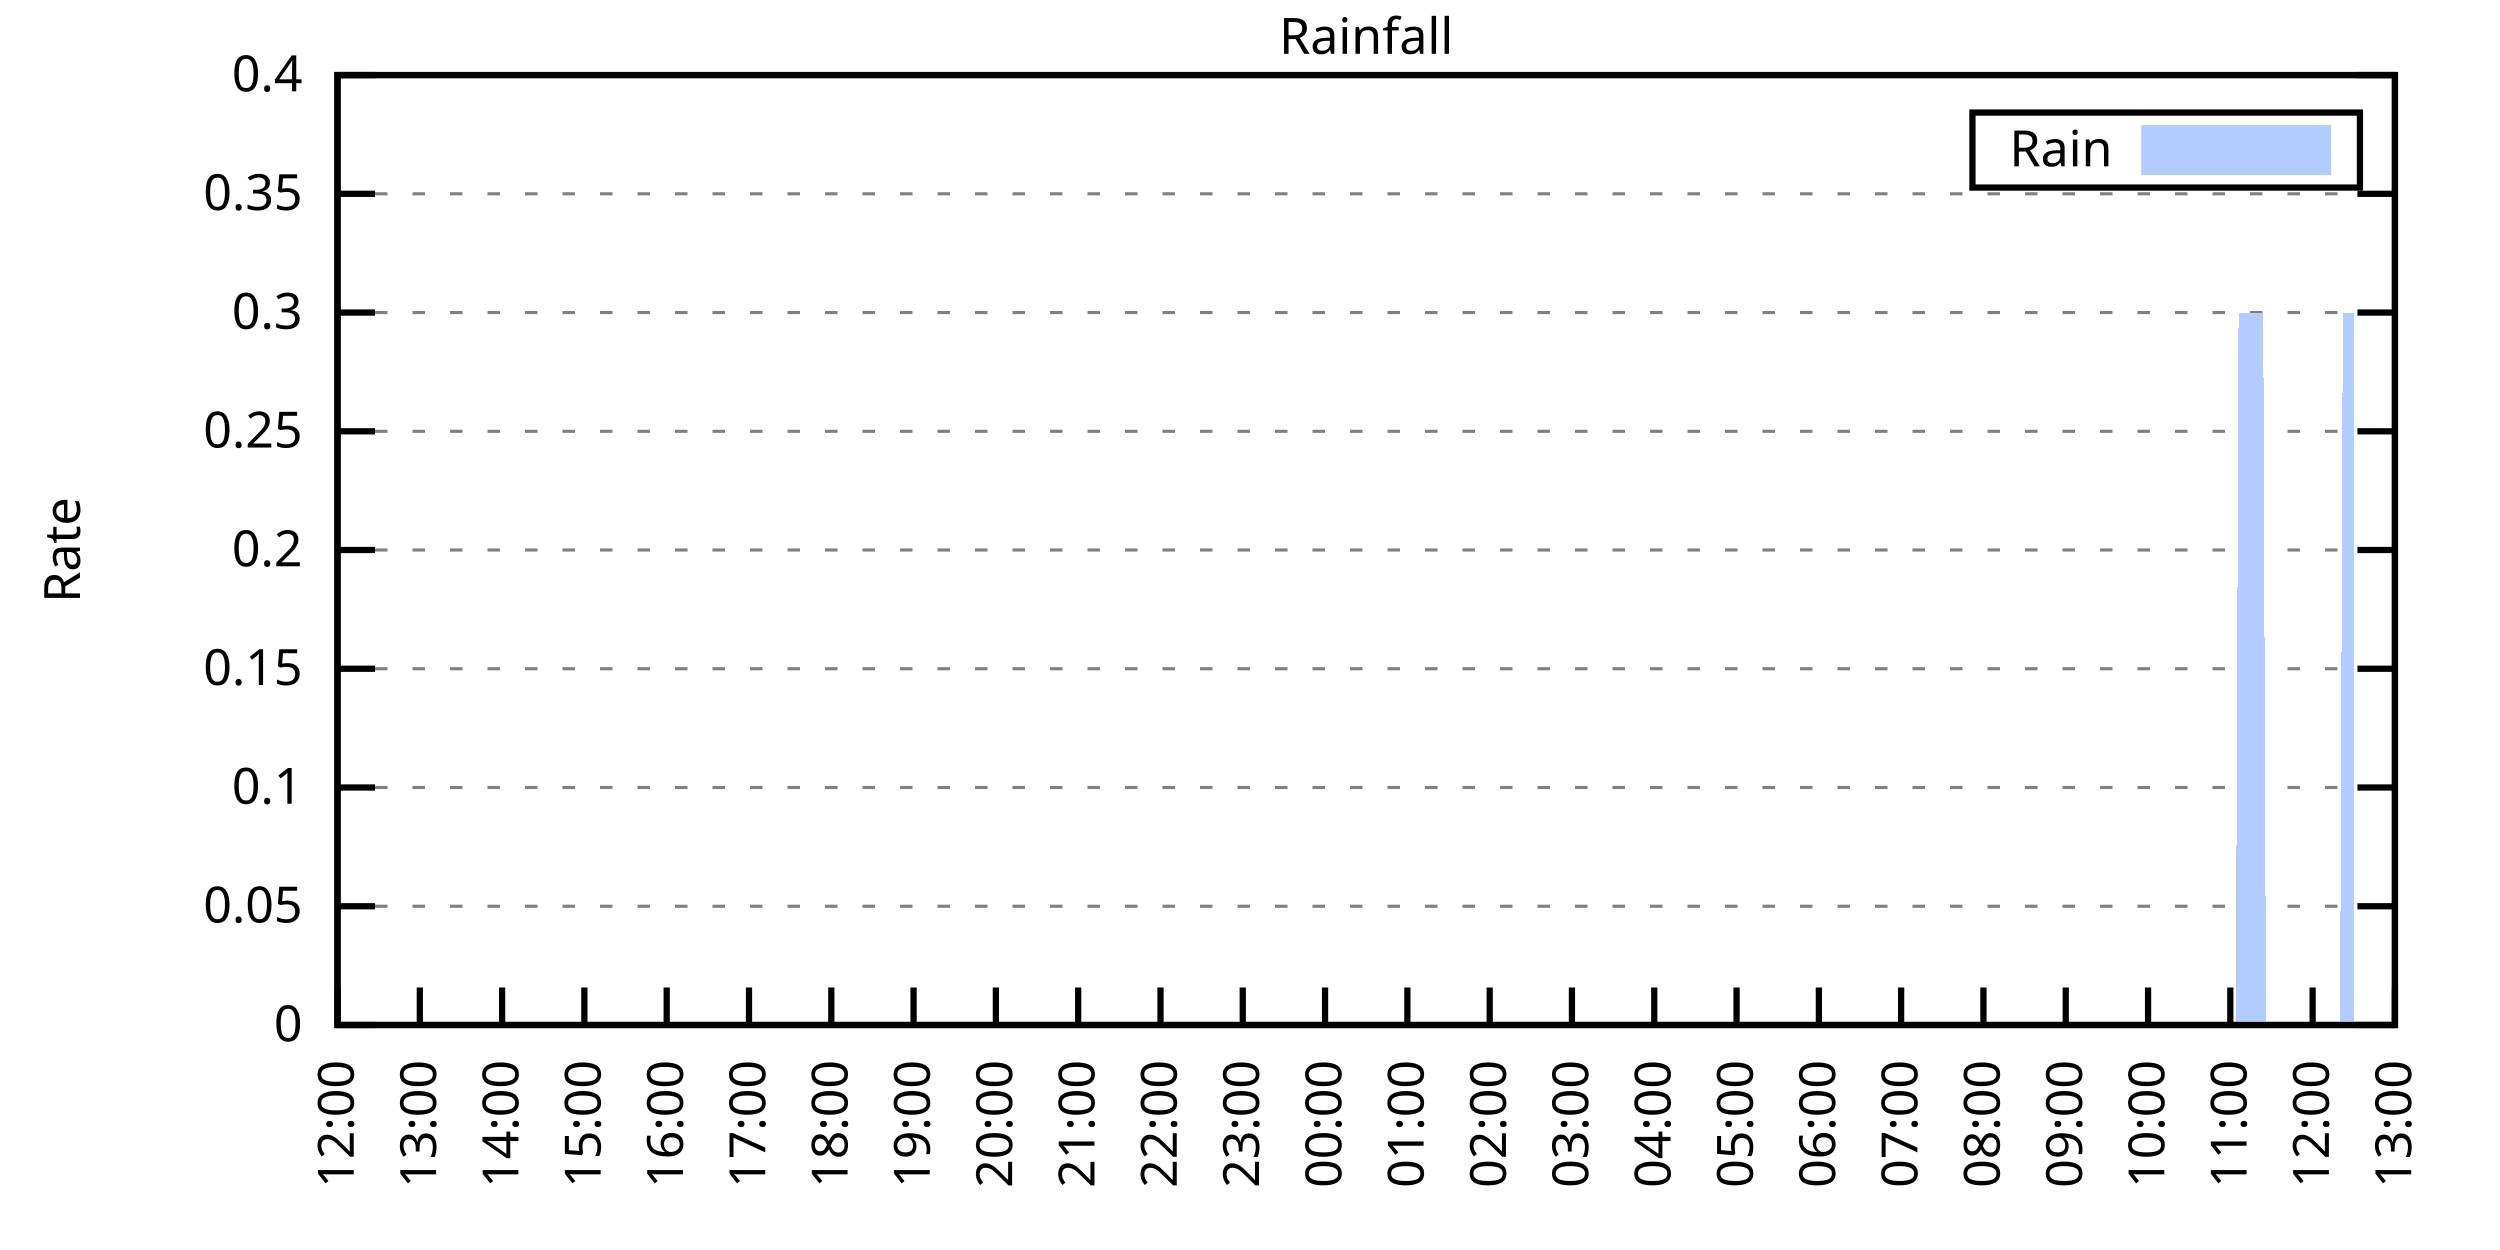
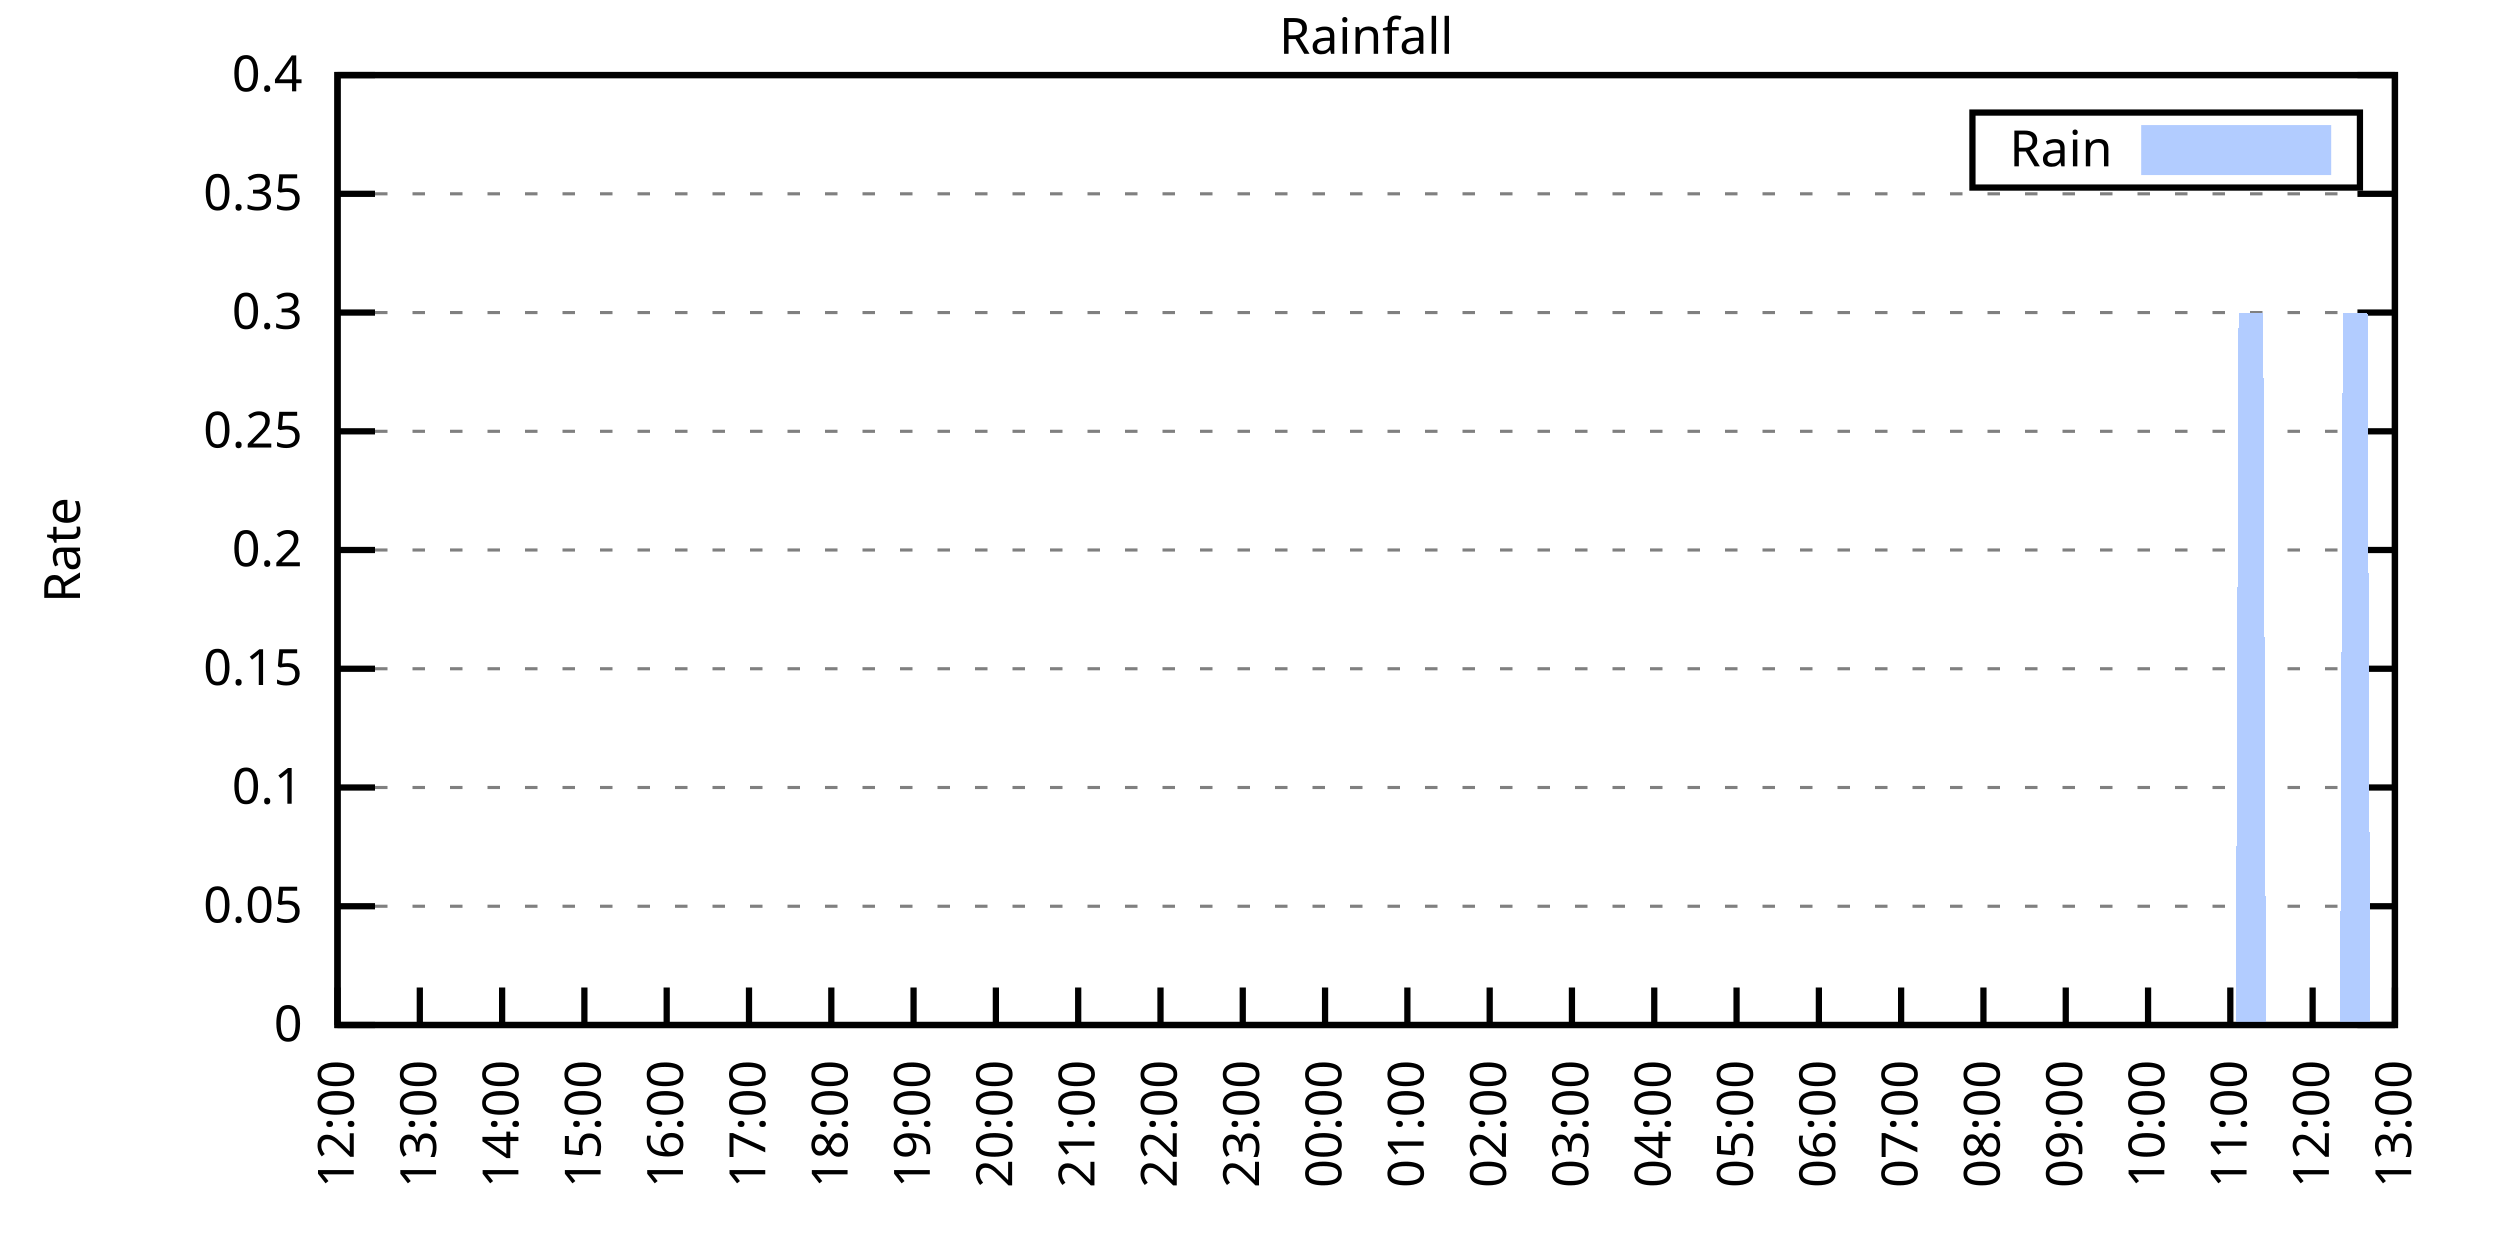
<svg xmlns="http://www.w3.org/2000/svg" xmlns:xlink="http://www.w3.org/1999/xlink" width="400" height="200" viewBox="0 0 400 200">
  <g id="gnuplot_canvas">
    <rect x="0" y="0" width="400" height="200" fill="none" />
    <defs>
      <circle id="gpDot" r="0.5" stroke-width="0.5" stroke="currentColor" />
      <path id="gpPt0" stroke-width="0.333" stroke="currentColor" d="M-1,0 h2 M0,-1 v2" />
      <path id="gpPt1" stroke-width="0.333" stroke="currentColor" d="M-1,-1 L1,1 M1,-1 L-1,1" />
      <path id="gpPt2" stroke-width="0.333" stroke="currentColor" d="M-1,0 L1,0 M0,-1 L0,1 M-1,-1 L1,1 M-1,1 L1,-1" />
      <rect id="gpPt3" stroke-width="0.333" stroke="currentColor" x="-1" y="-1" width="2" height="2" />
      <rect id="gpPt4" stroke-width="0.333" stroke="currentColor" fill="currentColor" x="-1" y="-1" width="2" height="2" />
      <circle id="gpPt5" stroke-width="0.333" stroke="currentColor" cx="0" cy="0" r="1" />
      <use xlink:href="#gpPt5" id="gpPt6" fill="currentColor" stroke="none" />
      <path id="gpPt7" stroke-width="0.333" stroke="currentColor" d="M0,-1.33 L-1.33,0.67 L1.33,0.67 z" />
      <use xlink:href="#gpPt7" id="gpPt8" fill="currentColor" stroke="none" />
      <use xlink:href="#gpPt7" id="gpPt9" stroke="currentColor" transform="rotate(180)" />
      <use xlink:href="#gpPt9" id="gpPt10" fill="currentColor" stroke="none" />
      <use xlink:href="#gpPt3" id="gpPt11" stroke="currentColor" transform="rotate(45)" />
      <use xlink:href="#gpPt11" id="gpPt12" fill="currentColor" stroke="none" />
      <path id="gpPt13" stroke-width="0.333" stroke="currentColor" d="M0,1.330 L1.265,0.411 L0.782,-1.067 L-0.782,-1.076 L-1.265,0.411 z" />
      <use xlink:href="#gpPt13" id="gpPt14" fill="currentColor" stroke="none" />
      <filter id="textbox" filterUnits="objectBoundingBox" x="0" y="0" height="1" width="1">
        <feFlood flood-color="white" flood-opacity="1" result="bgnd" />
        <feComposite in="SourceGraphic" in2="bgnd" operator="atop" />
      </filter>
      <filter id="greybox" filterUnits="objectBoundingBox" x="0" y="0" height="1" width="1">
        <feFlood flood-color="lightgrey" flood-opacity="1" result="grey" />
        <feComposite in="SourceGraphic" in2="grey" operator="atop" />
      </filter>
    </defs>
    <g fill="none" color="white" stroke="currentColor" stroke-width="1.00" stroke-linecap="butt" stroke-linejoin="miter">
</g>
    <g fill="none" color="black" stroke="currentColor" stroke-width="1.00" stroke-linecap="butt" stroke-linejoin="miter">
      <g stroke="none" shape-rendering="crispEdges">
        <polygon fill="rgb(255, 255, 255)" points="54.00,164.00 383.18,164.00 383.18,12.02 54.00,12.02 " />
      </g>
    </g>
    <g fill="none" color="black" stroke="currentColor" stroke-width="1.00" stroke-linecap="butt" stroke-linejoin="miter">
</g>
    <g fill="none" color="black" stroke="black" stroke-width="0.50" stroke-linecap="butt" stroke-linejoin="miter">
</g>
    <g fill="none" color="gray" stroke="currentColor" stroke-width="0.50" stroke-linecap="butt" stroke-linejoin="miter">
      <path stroke="gray" stroke-dasharray="2,4" class="gridline" d="M54.00,164.00 L383.19,164.00  " />
    </g>
    <g fill="none" color="gray" stroke="gray" stroke-width="1.00" stroke-linecap="butt" stroke-linejoin="miter">
</g>
    <g fill="none" color="black" stroke="currentColor" stroke-width="1.00" stroke-linecap="butt" stroke-linejoin="miter">
      <path stroke="black" d="M54.00,164.00 L60.00,164.00 M383.19,164.00 L377.19,164.00  " />
      <g transform="translate(48.40,166.60)" stroke="none" fill="black" font-family="Sans" font-size="8.00" text-anchor="end">
        <text>
          <tspan font-family="Sans"> 0</tspan>
        </text>
      </g>
    </g>
    <g fill="none" color="black" stroke="currentColor" stroke-width="1.00" stroke-linecap="butt" stroke-linejoin="miter">
</g>
    <g fill="none" color="black" stroke="black" stroke-width="0.50" stroke-linecap="butt" stroke-linejoin="miter">
</g>
    <g fill="none" color="gray" stroke="currentColor" stroke-width="0.50" stroke-linecap="butt" stroke-linejoin="miter">
      <path stroke="gray" stroke-dasharray="2,4" class="gridline" d="M54.00,145.00 L383.19,145.00  " />
    </g>
    <g fill="none" color="gray" stroke="gray" stroke-width="1.00" stroke-linecap="butt" stroke-linejoin="miter">
</g>
    <g fill="none" color="black" stroke="currentColor" stroke-width="1.00" stroke-linecap="butt" stroke-linejoin="miter">
      <path stroke="black" d="M54.00,145.00 L60.00,145.00 M383.19,145.00 L377.19,145.00  " />
      <g transform="translate(48.40,147.60)" stroke="none" fill="black" font-family="Sans" font-size="8.00" text-anchor="end">
        <text>
          <tspan font-family="Sans"> 0.05</tspan>
        </text>
      </g>
    </g>
    <g fill="none" color="black" stroke="currentColor" stroke-width="1.00" stroke-linecap="butt" stroke-linejoin="miter">
</g>
    <g fill="none" color="black" stroke="black" stroke-width="0.50" stroke-linecap="butt" stroke-linejoin="miter">
</g>
    <g fill="none" color="gray" stroke="currentColor" stroke-width="0.50" stroke-linecap="butt" stroke-linejoin="miter">
      <path stroke="gray" stroke-dasharray="2,4" class="gridline" d="M54.00,126.00 L383.19,126.00  " />
    </g>
    <g fill="none" color="gray" stroke="gray" stroke-width="1.00" stroke-linecap="butt" stroke-linejoin="miter">
</g>
    <g fill="none" color="black" stroke="currentColor" stroke-width="1.00" stroke-linecap="butt" stroke-linejoin="miter">
      <path stroke="black" d="M54.00,126.00 L60.00,126.00 M383.19,126.00 L377.19,126.00  " />
      <g transform="translate(48.40,128.60)" stroke="none" fill="black" font-family="Sans" font-size="8.00" text-anchor="end">
        <text>
          <tspan font-family="Sans"> 0.1</tspan>
        </text>
      </g>
    </g>
    <g fill="none" color="black" stroke="currentColor" stroke-width="1.00" stroke-linecap="butt" stroke-linejoin="miter">
</g>
    <g fill="none" color="black" stroke="black" stroke-width="0.50" stroke-linecap="butt" stroke-linejoin="miter">
</g>
    <g fill="none" color="gray" stroke="currentColor" stroke-width="0.50" stroke-linecap="butt" stroke-linejoin="miter">
      <path stroke="gray" stroke-dasharray="2,4" class="gridline" d="M54.00,107.00 L383.19,107.00  " />
    </g>
    <g fill="none" color="gray" stroke="gray" stroke-width="1.00" stroke-linecap="butt" stroke-linejoin="miter">
</g>
    <g fill="none" color="black" stroke="currentColor" stroke-width="1.00" stroke-linecap="butt" stroke-linejoin="miter">
      <path stroke="black" d="M54.00,107.00 L60.00,107.00 M383.19,107.00 L377.19,107.00  " />
      <g transform="translate(48.40,109.60)" stroke="none" fill="black" font-family="Sans" font-size="8.00" text-anchor="end">
        <text>
          <tspan font-family="Sans"> 0.15</tspan>
        </text>
      </g>
    </g>
    <g fill="none" color="black" stroke="currentColor" stroke-width="1.00" stroke-linecap="butt" stroke-linejoin="miter">
</g>
    <g fill="none" color="black" stroke="black" stroke-width="0.50" stroke-linecap="butt" stroke-linejoin="miter">
</g>
    <g fill="none" color="gray" stroke="currentColor" stroke-width="0.50" stroke-linecap="butt" stroke-linejoin="miter">
      <path stroke="gray" stroke-dasharray="2,4" class="gridline" d="M54.00,88.00 L383.19,88.00  " />
    </g>
    <g fill="none" color="gray" stroke="gray" stroke-width="1.00" stroke-linecap="butt" stroke-linejoin="miter">
</g>
    <g fill="none" color="black" stroke="currentColor" stroke-width="1.00" stroke-linecap="butt" stroke-linejoin="miter">
      <path stroke="black" d="M54.00,88.00 L60.00,88.00 M383.19,88.00 L377.19,88.00  " />
      <g transform="translate(48.40,90.60)" stroke="none" fill="black" font-family="Sans" font-size="8.00" text-anchor="end">
        <text>
          <tspan font-family="Sans"> 0.2</tspan>
        </text>
      </g>
    </g>
    <g fill="none" color="black" stroke="currentColor" stroke-width="1.00" stroke-linecap="butt" stroke-linejoin="miter">
</g>
    <g fill="none" color="black" stroke="black" stroke-width="0.50" stroke-linecap="butt" stroke-linejoin="miter">
</g>
    <g fill="none" color="gray" stroke="currentColor" stroke-width="0.50" stroke-linecap="butt" stroke-linejoin="miter">
      <path stroke="gray" stroke-dasharray="2,4" class="gridline" d="M54.00,69.01 L383.19,69.01  " />
    </g>
    <g fill="none" color="gray" stroke="gray" stroke-width="1.00" stroke-linecap="butt" stroke-linejoin="miter">
</g>
    <g fill="none" color="black" stroke="currentColor" stroke-width="1.00" stroke-linecap="butt" stroke-linejoin="miter">
      <path stroke="black" d="M54.00,69.01 L60.00,69.01 M383.19,69.01 L377.19,69.01  " />
      <g transform="translate(48.40,71.61)" stroke="none" fill="black" font-family="Sans" font-size="8.00" text-anchor="end">
        <text>
          <tspan font-family="Sans"> 0.25</tspan>
        </text>
      </g>
    </g>
    <g fill="none" color="black" stroke="currentColor" stroke-width="1.00" stroke-linecap="butt" stroke-linejoin="miter">
</g>
    <g fill="none" color="black" stroke="black" stroke-width="0.50" stroke-linecap="butt" stroke-linejoin="miter">
</g>
    <g fill="none" color="gray" stroke="currentColor" stroke-width="0.50" stroke-linecap="butt" stroke-linejoin="miter">
      <path stroke="gray" stroke-dasharray="2,4" class="gridline" d="M54.00,50.01 L383.19,50.01  " />
    </g>
    <g fill="none" color="gray" stroke="gray" stroke-width="1.00" stroke-linecap="butt" stroke-linejoin="miter">
</g>
    <g fill="none" color="black" stroke="currentColor" stroke-width="1.00" stroke-linecap="butt" stroke-linejoin="miter">
      <path stroke="black" d="M54.00,50.01 L60.00,50.01 M383.19,50.01 L377.19,50.01  " />
      <g transform="translate(48.40,52.61)" stroke="none" fill="black" font-family="Sans" font-size="8.00" text-anchor="end">
        <text>
          <tspan font-family="Sans"> 0.3</tspan>
        </text>
      </g>
    </g>
    <g fill="none" color="black" stroke="currentColor" stroke-width="1.00" stroke-linecap="butt" stroke-linejoin="miter">
</g>
    <g fill="none" color="black" stroke="black" stroke-width="0.50" stroke-linecap="butt" stroke-linejoin="miter">
</g>
    <g fill="none" color="gray" stroke="currentColor" stroke-width="0.50" stroke-linecap="butt" stroke-linejoin="miter">
      <path stroke="gray" stroke-dasharray="2,4" class="gridline" d="M54.00,31.01 L383.19,31.01  " />
    </g>
    <g fill="none" color="gray" stroke="gray" stroke-width="1.00" stroke-linecap="butt" stroke-linejoin="miter">
</g>
    <g fill="none" color="black" stroke="currentColor" stroke-width="1.00" stroke-linecap="butt" stroke-linejoin="miter">
      <path stroke="black" d="M54.00,31.01 L60.00,31.01 M383.19,31.01 L377.19,31.01  " />
      <g transform="translate(48.40,33.61)" stroke="none" fill="black" font-family="Sans" font-size="8.00" text-anchor="end">
        <text>
          <tspan font-family="Sans"> 0.35</tspan>
        </text>
      </g>
    </g>
    <g fill="none" color="black" stroke="currentColor" stroke-width="1.00" stroke-linecap="butt" stroke-linejoin="miter">
</g>
    <g fill="none" color="black" stroke="black" stroke-width="0.50" stroke-linecap="butt" stroke-linejoin="miter">
</g>
    <g fill="none" color="gray" stroke="currentColor" stroke-width="0.50" stroke-linecap="butt" stroke-linejoin="miter">
      <path stroke="gray" stroke-dasharray="2,4" class="gridline" d="M54.00,12.01 L383.19,12.01  " />
    </g>
    <g fill="none" color="gray" stroke="gray" stroke-width="1.00" stroke-linecap="butt" stroke-linejoin="miter">
</g>
    <g fill="none" color="black" stroke="currentColor" stroke-width="1.00" stroke-linecap="butt" stroke-linejoin="miter">
      <path stroke="black" d="M54.00,12.01 L60.00,12.01 M383.19,12.01 L377.19,12.01  " />
      <g transform="translate(48.40,14.61)" stroke="none" fill="black" font-family="Sans" font-size="8.00" text-anchor="end">
        <text>
          <tspan font-family="Sans"> 0.4</tspan>
        </text>
      </g>
    </g>
    <g fill="none" color="black" stroke="currentColor" stroke-width="1.00" stroke-linecap="butt" stroke-linejoin="miter">
      <path stroke="black" d="M54.00,164.00 L54.00,158.00  " />
      <g transform="translate(56.60,169.60) rotate(270.00)" stroke="none" fill="black" font-family="Sans" font-size="8.00" text-anchor="end">
        <text>
          <tspan font-family="Sans">12:00</tspan>
        </text>
      </g>
    </g>
    <g fill="none" color="black" stroke="currentColor" stroke-width="1.00" stroke-linecap="butt" stroke-linejoin="miter">
      <path stroke="black" d="M67.17,164.00 L67.17,158.00  " />
      <g transform="translate(69.77,169.60) rotate(270.00)" stroke="none" fill="black" font-family="Sans" font-size="8.00" text-anchor="end">
        <text>
          <tspan font-family="Sans">13:00</tspan>
        </text>
      </g>
    </g>
    <g fill="none" color="black" stroke="currentColor" stroke-width="1.00" stroke-linecap="butt" stroke-linejoin="miter">
      <path stroke="black" d="M80.34,164.00 L80.34,158.00  " />
      <g transform="translate(82.94,169.60) rotate(270.00)" stroke="none" fill="black" font-family="Sans" font-size="8.00" text-anchor="end">
        <text>
          <tspan font-family="Sans">14:00</tspan>
        </text>
      </g>
    </g>
    <g fill="none" color="black" stroke="currentColor" stroke-width="1.00" stroke-linecap="butt" stroke-linejoin="miter">
      <path stroke="black" d="M93.50,164.00 L93.50,158.00  " />
      <g transform="translate(96.10,169.60) rotate(270.00)" stroke="none" fill="black" font-family="Sans" font-size="8.00" text-anchor="end">
        <text>
          <tspan font-family="Sans">15:00</tspan>
        </text>
      </g>
    </g>
    <g fill="none" color="black" stroke="currentColor" stroke-width="1.00" stroke-linecap="butt" stroke-linejoin="miter">
      <path stroke="black" d="M106.67,164.00 L106.67,158.00  " />
      <g transform="translate(109.27,169.60) rotate(270.00)" stroke="none" fill="black" font-family="Sans" font-size="8.00" text-anchor="end">
        <text>
          <tspan font-family="Sans">16:00</tspan>
        </text>
      </g>
    </g>
    <g fill="none" color="black" stroke="currentColor" stroke-width="1.00" stroke-linecap="butt" stroke-linejoin="miter">
      <path stroke="black" d="M119.84,164.00 L119.84,158.00  " />
      <g transform="translate(122.44,169.60) rotate(270.00)" stroke="none" fill="black" font-family="Sans" font-size="8.00" text-anchor="end">
        <text>
          <tspan font-family="Sans">17:00</tspan>
        </text>
      </g>
    </g>
    <g fill="none" color="black" stroke="currentColor" stroke-width="1.00" stroke-linecap="butt" stroke-linejoin="miter">
      <path stroke="black" d="M133.01,164.00 L133.01,158.00  " />
      <g transform="translate(135.61,169.60) rotate(270.00)" stroke="none" fill="black" font-family="Sans" font-size="8.00" text-anchor="end">
        <text>
          <tspan font-family="Sans">18:00</tspan>
        </text>
      </g>
    </g>
    <g fill="none" color="black" stroke="currentColor" stroke-width="1.00" stroke-linecap="butt" stroke-linejoin="miter">
      <path stroke="black" d="M146.17,164.00 L146.17,158.00  " />
      <g transform="translate(148.77,169.60) rotate(270.00)" stroke="none" fill="black" font-family="Sans" font-size="8.00" text-anchor="end">
        <text>
          <tspan font-family="Sans">19:00</tspan>
        </text>
      </g>
    </g>
    <g fill="none" color="black" stroke="currentColor" stroke-width="1.00" stroke-linecap="butt" stroke-linejoin="miter">
      <path stroke="black" d="M159.34,164.00 L159.34,158.00  " />
      <g transform="translate(161.94,169.60) rotate(270.00)" stroke="none" fill="black" font-family="Sans" font-size="8.00" text-anchor="end">
        <text>
          <tspan font-family="Sans">20:00</tspan>
        </text>
      </g>
    </g>
    <g fill="none" color="black" stroke="currentColor" stroke-width="1.00" stroke-linecap="butt" stroke-linejoin="miter">
      <path stroke="black" d="M172.51,164.00 L172.51,158.00  " />
      <g transform="translate(175.11,169.60) rotate(270.00)" stroke="none" fill="black" font-family="Sans" font-size="8.00" text-anchor="end">
        <text>
          <tspan font-family="Sans">21:00</tspan>
        </text>
      </g>
    </g>
    <g fill="none" color="black" stroke="currentColor" stroke-width="1.00" stroke-linecap="butt" stroke-linejoin="miter">
      <path stroke="black" d="M185.68,164.00 L185.68,158.00  " />
      <g transform="translate(188.28,169.60) rotate(270.00)" stroke="none" fill="black" font-family="Sans" font-size="8.00" text-anchor="end">
        <text>
          <tspan font-family="Sans">22:00</tspan>
        </text>
      </g>
    </g>
    <g fill="none" color="black" stroke="currentColor" stroke-width="1.00" stroke-linecap="butt" stroke-linejoin="miter">
      <path stroke="black" d="M198.84,164.00 L198.84,158.00  " />
      <g transform="translate(201.44,169.60) rotate(270.00)" stroke="none" fill="black" font-family="Sans" font-size="8.00" text-anchor="end">
        <text>
          <tspan font-family="Sans">23:00</tspan>
        </text>
      </g>
    </g>
    <g fill="none" color="black" stroke="currentColor" stroke-width="1.00" stroke-linecap="butt" stroke-linejoin="miter">
      <path stroke="black" d="M212.01,164.00 L212.01,158.00  " />
      <g transform="translate(214.61,169.60) rotate(270.00)" stroke="none" fill="black" font-family="Sans" font-size="8.00" text-anchor="end">
        <text>
          <tspan font-family="Sans">00:00</tspan>
        </text>
      </g>
    </g>
    <g fill="none" color="black" stroke="currentColor" stroke-width="1.00" stroke-linecap="butt" stroke-linejoin="miter">
      <path stroke="black" d="M225.18,164.00 L225.18,158.00  " />
      <g transform="translate(227.78,169.60) rotate(270.00)" stroke="none" fill="black" font-family="Sans" font-size="8.00" text-anchor="end">
        <text>
          <tspan font-family="Sans">01:00</tspan>
        </text>
      </g>
    </g>
    <g fill="none" color="black" stroke="currentColor" stroke-width="1.00" stroke-linecap="butt" stroke-linejoin="miter">
      <path stroke="black" d="M238.35,164.00 L238.35,158.00  " />
      <g transform="translate(240.95,169.60) rotate(270.00)" stroke="none" fill="black" font-family="Sans" font-size="8.00" text-anchor="end">
        <text>
          <tspan font-family="Sans">02:00</tspan>
        </text>
      </g>
    </g>
    <g fill="none" color="black" stroke="currentColor" stroke-width="1.00" stroke-linecap="butt" stroke-linejoin="miter">
      <path stroke="black" d="M251.51,164.00 L251.51,158.00  " />
      <g transform="translate(254.11,169.60) rotate(270.00)" stroke="none" fill="black" font-family="Sans" font-size="8.00" text-anchor="end">
        <text>
          <tspan font-family="Sans">03:00</tspan>
        </text>
      </g>
    </g>
    <g fill="none" color="black" stroke="currentColor" stroke-width="1.00" stroke-linecap="butt" stroke-linejoin="miter">
      <path stroke="black" d="M264.68,164.00 L264.68,158.00  " />
      <g transform="translate(267.28,169.60) rotate(270.00)" stroke="none" fill="black" font-family="Sans" font-size="8.00" text-anchor="end">
        <text>
          <tspan font-family="Sans">04:00</tspan>
        </text>
      </g>
    </g>
    <g fill="none" color="black" stroke="currentColor" stroke-width="1.00" stroke-linecap="butt" stroke-linejoin="miter">
      <path stroke="black" d="M277.85,164.00 L277.85,158.00  " />
      <g transform="translate(280.45,169.60) rotate(270.00)" stroke="none" fill="black" font-family="Sans" font-size="8.00" text-anchor="end">
        <text>
          <tspan font-family="Sans">05:00</tspan>
        </text>
      </g>
    </g>
    <g fill="none" color="black" stroke="currentColor" stroke-width="1.00" stroke-linecap="butt" stroke-linejoin="miter">
      <path stroke="black" d="M291.02,164.00 L291.02,158.00  " />
      <g transform="translate(293.62,169.60) rotate(270.00)" stroke="none" fill="black" font-family="Sans" font-size="8.00" text-anchor="end">
        <text>
          <tspan font-family="Sans">06:00</tspan>
        </text>
      </g>
    </g>
    <g fill="none" color="black" stroke="currentColor" stroke-width="1.00" stroke-linecap="butt" stroke-linejoin="miter">
      <path stroke="black" d="M304.18,164.00 L304.18,158.00  " />
      <g transform="translate(306.78,169.60) rotate(270.00)" stroke="none" fill="black" font-family="Sans" font-size="8.00" text-anchor="end">
        <text>
          <tspan font-family="Sans">07:00</tspan>
        </text>
      </g>
    </g>
    <g fill="none" color="black" stroke="currentColor" stroke-width="1.00" stroke-linecap="butt" stroke-linejoin="miter">
      <path stroke="black" d="M317.35,164.00 L317.35,158.00  " />
      <g transform="translate(319.95,169.60) rotate(270.00)" stroke="none" fill="black" font-family="Sans" font-size="8.00" text-anchor="end">
        <text>
          <tspan font-family="Sans">08:00</tspan>
        </text>
      </g>
    </g>
    <g fill="none" color="black" stroke="currentColor" stroke-width="1.00" stroke-linecap="butt" stroke-linejoin="miter">
      <path stroke="black" d="M330.52,164.00 L330.52,158.00  " />
      <g transform="translate(333.12,169.60) rotate(270.00)" stroke="none" fill="black" font-family="Sans" font-size="8.00" text-anchor="end">
        <text>
          <tspan font-family="Sans">09:00</tspan>
        </text>
      </g>
    </g>
    <g fill="none" color="black" stroke="currentColor" stroke-width="1.00" stroke-linecap="butt" stroke-linejoin="miter">
      <path stroke="black" d="M343.69,164.00 L343.69,158.00  " />
      <g transform="translate(346.29,169.60) rotate(270.00)" stroke="none" fill="black" font-family="Sans" font-size="8.00" text-anchor="end">
        <text>
          <tspan font-family="Sans">10:00</tspan>
        </text>
      </g>
    </g>
    <g fill="none" color="black" stroke="currentColor" stroke-width="1.00" stroke-linecap="butt" stroke-linejoin="miter">
      <path stroke="black" d="M356.85,164.00 L356.85,158.00  " />
      <g transform="translate(359.45,169.60) rotate(270.00)" stroke="none" fill="black" font-family="Sans" font-size="8.00" text-anchor="end">
        <text>
          <tspan font-family="Sans">11:00</tspan>
        </text>
      </g>
    </g>
    <g fill="none" color="black" stroke="currentColor" stroke-width="1.00" stroke-linecap="butt" stroke-linejoin="miter">
      <path stroke="black" d="M370.02,164.00 L370.02,158.00  " />
      <g transform="translate(372.62,169.60) rotate(270.00)" stroke="none" fill="black" font-family="Sans" font-size="8.00" text-anchor="end">
        <text>
          <tspan font-family="Sans">12:00</tspan>
        </text>
      </g>
    </g>
    <g fill="none" color="black" stroke="currentColor" stroke-width="1.00" stroke-linecap="butt" stroke-linejoin="miter">
      <path stroke="black" d="M383.19,164.00 L383.19,158.00  " />
      <g transform="translate(385.79,169.60) rotate(270.00)" stroke="none" fill="black" font-family="Sans" font-size="8.00" text-anchor="end">
        <text>
          <tspan font-family="Sans">13:00</tspan>
        </text>
      </g>
    </g>
    <g fill="none" color="black" stroke="currentColor" stroke-width="1.00" stroke-linecap="butt" stroke-linejoin="miter">
</g>
    <g fill="none" color="black" stroke="currentColor" stroke-width="1.00" stroke-linecap="butt" stroke-linejoin="miter">
      <path stroke="black" d="M54.00,12.01 L54.00,164.00 L383.19,164.00 L383.19,12.01 L54.00,12.01 Z  " />
    </g>
    <g fill="none" color="black" stroke="currentColor" stroke-width="1.00" stroke-linecap="butt" stroke-linejoin="miter">
</g>
    <g fill="none" color="black" stroke="currentColor" stroke-width="1.00" stroke-linecap="butt" stroke-linejoin="miter">
      <path stroke="black" d="M315.59,30.01 L315.59,18.01 L377.59,18.01 L377.59,30.01 L315.59,30.01 Z  " />
    </g>
    <g id="Rainfall_plot_1">
      <g fill="none" color="white" stroke="black" stroke-width="2.00" stroke-linecap="butt" stroke-linejoin="miter">
</g>
      <g fill="none" color="black" stroke="currentColor" stroke-width="2.00" stroke-linecap="butt" stroke-linejoin="miter">
        <g transform="translate(337.99,26.61)" stroke="none" fill="black" font-family="Sans" font-size="8.00" text-anchor="end">
          <text>
            <tspan font-family="Sans">Rain</tspan>
          </text>
        </g>
      </g>
      <g fill="none" color="black" stroke="currentColor" stroke-width="2.00" stroke-linecap="butt" stroke-linejoin="miter">
        <g stroke="none" shape-rendering="crispEdges">
          <polygon fill="rgb(178, 204, 255)" points="343.59,27.01 371.99,27.01 371.99,21.01 343.59,21.01 " />
        </g>
        <path stroke="rgb(178, 204, 255)" d="M343.59,27.01 L371.99,27.01 L371.99,21.01 L343.59,21.01 L343.59,27.01 Z  " />
      </g>
      <g fill="none" color="black" stroke="currentColor" stroke-width="2.00" stroke-linecap="butt" stroke-linejoin="miter">
        <g stroke="none" shape-rendering="crispEdges">
-           <polygon fill="rgb(178, 204, 255)" points="61.02,164.00 61.46,164.00 61.90,164.00 62.34,164.00 62.78,164.00 63.22,164.00 63.66,164.00 64.10,164.00 64.53,164.00 64.97,164.00 65.41,164.00 65.85,164.00 66.29,164.00 66.73,164.00 67.17,164.00 67.61,164.00 68.05,164.00 68.48,164.00 68.92,164.00 69.36,164.00 69.80,164.00 70.24,164.00 70.68,164.00 71.12,164.00 71.56,164.00 72.00,164.00 72.43,164.00 72.87,164.00 73.31,164.00 73.75,164.00 74.19,164.00 74.63,164.00 75.07,164.00 75.51,164.00 75.95,164.00 76.38,164.00 76.82,164.00 77.26,164.00 77.70,164.00 78.14,164.00 78.58,164.00 79.02,164.00 79.46,164.00 79.90,164.00 80.34,164.00 80.77,164.00 81.21,164.00 81.65,164.00 82.09,164.00 82.53,164.00 82.97,164.00 83.41,164.00 83.85,164.00 84.29,164.00 84.72,164.00 85.16,164.00 85.60,164.00 86.04,164.00 86.48,164.00 86.92,164.00 87.36,164.00 87.80,164.00 88.24,164.00 88.67,164.00 89.11,164.00 89.55,164.00 89.99,164.00 90.43,164.00 90.87,164.00 91.31,164.00 91.75,164.00 92.19,164.00 92.62,164.00 93.06,164.00 93.50,164.00 93.94,164.00 94.38,164.00 94.82,164.00 95.26,164.00 95.70,164.00 96.14,164.00 96.58,164.00 97.01,164.00 97.45,164.00 97.89,164.00 98.33,164.00 98.77,164.00 99.21,164.00 99.65,164.00 100.09,164.00 100.53,164.00 100.96,164.00 101.40,164.00 101.84,164.00 102.28,164.00 102.72,164.00 103.16,164.00 103.60,164.00 104.04,164.00 104.48,164.00 104.91,164.00 105.35,164.00 105.79,164.00 106.23,164.00 106.67,164.00 107.11,164.00 107.55,164.00 107.99,164.00 108.43,164.00 108.87,164.00 109.30,164.00 109.74,164.00 110.18,164.00 110.62,164.00 111.06,164.00 111.50,164.00 111.94,164.00 112.38,164.00 112.82,164.00 113.25,164.00 113.69,164.00 114.13,164.00 114.57,164.00 115.01,164.00 115.45,164.00 115.89,164.00 116.33,164.00 116.77,164.00 117.20,164.00 117.64,164.00 118.08,164.00 118.52,164.00 118.96,164.00 119.40,164.00 119.84,164.00 120.28,164.00 120.72,164.00 121.15,164.00 121.59,164.00 122.03,164.00 122.47,164.00 122.91,164.00 123.35,164.00 123.79,164.00 124.23,164.00 124.67,164.00 125.11,164.00 125.54,164.00 125.98,164.00 126.42,164.00 126.86,164.00 127.30,164.00 127.74,164.00 128.18,164.00 128.62,164.00 129.06,164.00 129.49,164.00 129.93,164.00 130.37,164.00 130.81,164.00 131.25,164.00 131.69,164.00 132.13,164.00 132.57,164.00 133.01,164.00 133.44,164.00 133.88,164.00 134.32,164.00 134.76,164.00 135.20,164.00 135.64,164.00 136.08,164.00 136.52,164.00 136.96,164.00 137.39,164.00 137.83,164.00 138.27,164.00 138.71,164.00 139.15,164.00 139.59,164.00 140.03,164.00 140.47,164.00 140.91,164.00 141.35,164.00 141.78,164.00 142.22,164.00 142.66,164.00 143.10,164.00 143.54,164.00 143.98,164.00 144.42,164.00 144.86,164.00 145.30,164.00 145.73,164.00 146.17,164.00 146.61,164.00 147.05,164.00 147.49,164.00 147.93,164.00 148.37,164.00 148.81,164.00 149.25,164.00 149.68,164.00 150.12,164.00 150.56,164.00 151.00,164.00 151.44,164.00 151.88,164.00 152.32,164.00 152.76,164.00 153.20,164.00 153.63,164.00 154.07,164.00 154.51,164.00 154.95,164.00 155.39,164.00 155.83,164.00 156.27,164.00 156.71,164.00 157.15,164.00 157.59,164.00 158.02,164.00 158.46,164.00 158.90,164.00 159.34,164.00 159.78,164.00 160.22,164.00 160.66,164.00 161.10,164.00 161.54,164.00 161.97,164.00 162.41,164.00 162.85,164.00 163.29,164.00 163.73,164.00 164.17,164.00 164.61,164.00 165.05,164.00 165.49,164.00 165.92,164.00 166.36,164.00 166.80,164.00 167.24,164.00 167.68,164.00 168.12,164.00 168.56,164.00 169.00,164.00 169.44,164.00 169.87,164.00 170.31,164.00 170.75,164.00 171.19,164.00 171.63,164.00 172.07,164.00 172.51,164.00 172.95,164.00 173.39,164.00 173.83,164.00 174.26,164.00 174.70,164.00 175.14,164.00 175.58,164.00 176.02,164.00 176.46,164.00 176.90,164.00 177.34,164.00 177.78,164.00 178.21,164.00 178.65,164.00 179.09,164.00 179.53,164.00 179.97,164.00 180.41,164.00 180.85,164.00 181.29,164.00 181.73,164.00 182.16,164.00 182.60,164.00 183.04,164.00 183.48,164.00 183.92,164.00 184.36,164.00 184.80,164.00 185.24,164.00 185.68,164.00 186.11,164.00 186.55,164.00 186.99,164.00 187.43,164.00 187.87,164.00 188.31,164.00 188.75,164.00 189.19,164.00 189.63,164.00 190.07,164.00 190.50,164.00 190.94,164.00 191.38,164.00 191.82,164.00 192.26,164.00 192.70,164.00 193.14,164.00 193.58,164.00 194.02,164.00 194.45,164.00 194.89,164.00 195.33,164.00 195.77,164.00 196.21,164.00 196.65,164.00 197.09,164.00 197.53,164.00 197.97,164.00 198.40,164.00 198.84,164.00 199.28,164.00 199.72,164.00 200.16,164.00 200.60,164.00 201.04,164.00 201.48,164.00 201.92,164.00 202.35,164.00 202.79,164.00 203.23,164.00 203.67,164.00 204.11,164.00 204.55,164.00 204.99,164.00 205.43,164.00 205.87,164.00 206.31,164.00 206.74,164.00 207.18,164.00 207.62,164.00 208.06,164.00 208.50,164.00 208.94,164.00 209.38,164.00 209.82,164.00 210.26,164.00 210.69,164.00 211.13,164.00 211.57,164.00 212.01,164.00 212.45,164.00 212.89,164.00 213.33,164.00 213.77,164.00 214.21,164.00 214.64,164.00 215.08,164.00 215.52,164.00 215.96,164.00 216.40,164.00 216.84,164.00 217.28,164.00 217.72,164.00 218.16,164.00 218.60,164.00 219.03,164.00 219.47,164.00 219.91,164.00 220.35,164.00 220.79,164.00 221.23,164.00 221.67,164.00 222.11,164.00 222.55,164.00 222.98,164.00 223.42,164.00 223.86,164.00 224.30,164.00 224.74,164.00 225.18,164.00 225.62,164.00 226.06,164.00 226.50,164.00 226.93,164.00 227.37,164.00 227.81,164.00 228.25,164.00 228.69,164.00 229.13,164.00 229.57,164.00 230.01,164.00 230.45,164.00 230.88,164.00 231.32,164.00 231.76,164.00 232.20,164.00 232.64,164.00 233.08,164.00 233.52,164.00 233.96,164.00 234.40,164.00 234.84,164.00 235.27,164.00 235.71,164.00 236.15,164.00 236.59,164.00 237.03,164.00 237.47,164.00 237.91,164.00 238.35,164.00 238.79,164.00 239.22,164.00 239.66,164.00 240.10,164.00 240.54,164.00 240.98,164.00 241.42,164.00 241.86,164.00 242.30,164.00 242.74,164.00 243.17,164.00 243.61,164.00 244.05,164.00 244.49,164.00 244.93,164.00 245.37,164.00 245.81,164.00 246.25,164.00 246.69,164.00 247.12,164.00 247.56,164.00 248.00,164.00 248.44,164.00 248.88,164.00 249.32,164.00 249.76,164.00 250.20,164.00 250.64,164.00 251.08,164.00 251.51,164.00 251.95,164.00 252.39,164.00 252.83,164.00 253.27,164.00 253.71,164.00 254.15,164.00 254.59,164.00 255.03,164.00 255.46,164.00 255.90,164.00 256.34,164.00 256.78,164.00 257.22,164.00 257.66,164.00 258.10,164.00 258.54,164.00 258.98,164.00 259.41,164.00 259.85,164.00 260.29,164.00 260.73,164.00 261.17,164.00 261.61,164.00 262.05,164.00 262.49,164.00 262.93,164.00 263.36,164.00 263.80,164.00 264.24,164.00 264.68,164.00 265.12,164.00 265.56,164.00 266.00,164.00 266.44,164.00 266.88,164.00 267.32,164.00 267.75,164.00 268.19,164.00 268.63,164.00 269.07,164.00 269.51,164.00 269.95,164.00 270.39,164.00 270.83,164.00 271.27,164.00 271.70,164.00 272.14,164.00 272.58,164.00 273.02,164.00 273.46,164.00 273.90,164.00 274.34,164.00 274.78,164.00 275.22,164.00 275.65,164.00 276.09,164.00 276.53,164.00 276.97,164.00 277.41,164.00 277.85,164.00 278.29,164.00 278.73,164.00 279.17,164.00 279.60,164.00 280.04,164.00 280.48,164.00 280.92,164.00 281.36,164.00 281.80,164.00 282.24,164.00 282.68,164.00 283.12,164.00 283.56,164.00 283.99,164.00 284.43,164.00 284.87,164.00 285.31,164.00 285.75,164.00 286.19,164.00 286.63,164.00 287.07,164.00 287.51,164.00 287.94,164.00 288.38,164.00 288.82,164.00 289.26,164.00 289.70,164.00 290.14,164.00 290.58,164.00 291.02,164.00 291.46,164.00 291.89,164.00 292.33,164.00 292.77,164.00 293.21,164.00 293.65,164.00 294.09,164.00 294.53,164.00 294.97,164.00 295.41,164.00 295.84,164.00 296.28,164.00 296.72,164.00 297.16,164.00 297.60,164.00 298.04,164.00 298.48,164.00 298.92,164.00 299.36,164.00 299.80,164.00 300.23,164.00 300.67,164.00 301.11,164.00 301.55,164.00 301.99,164.00 302.43,164.00 302.87,164.00 303.31,164.00 303.75,164.00 304.18,164.00 304.62,164.00 305.06,164.00 305.50,164.00 305.94,164.00 306.38,164.00 306.82,164.00 307.26,164.00 307.70,164.00 308.13,164.00 308.57,164.00 309.01,164.00 309.45,164.00 309.89,164.00 310.33,164.00 310.77,164.00 311.21,164.00 311.65,164.00 312.08,164.00 312.52,164.00 312.96,164.00 313.40,164.00 313.84,164.00 314.28,164.00 314.72,164.00 315.16,164.00 315.60,164.00 316.04,164.00 316.47,164.00 316.91,164.00 317.35,164.00 317.79,164.00 318.23,164.00 318.67,164.00 319.11,164.00 319.55,164.00 319.99,164.00 320.42,164.00 320.86,164.00 321.30,164.00 321.74,164.00 322.18,164.00 322.62,164.00 323.06,164.00 323.50,164.00 323.94,164.00 324.37,164.00 324.81,164.00 325.25,164.00 325.69,164.00 326.13,164.00 326.57,164.00 327.01,164.00 327.45,164.00 327.89,164.00 328.33,164.00 328.76,164.00 329.20,164.00 329.64,164.00 330.08,164.00 330.52,164.00 330.96,164.00 331.40,164.00 331.84,164.00 332.28,164.00 332.71,164.00 333.15,164.00 333.59,164.00 334.03,164.00 334.47,164.00 334.91,164.00 335.35,164.00 335.79,164.00 336.23,164.00 336.66,164.00 337.10,164.00 337.54,164.00 337.98,164.00 338.42,164.00 338.86,164.00 339.30,164.00 339.74,164.00 340.18,164.00 340.61,164.00 341.05,164.00 341.49,164.00 341.93,164.00 342.37,164.00 342.81,164.00 343.25,164.00 343.69,164.00 344.13,164.00 344.57,164.00 345.00,164.00 345.44,164.00 345.88,164.00 346.32,164.00 346.76,164.00 347.20,164.00 347.64,164.00 348.08,164.00 348.52,164.00 348.95,164.00 349.39,164.00 349.83,164.00 350.27,164.00 350.71,164.00 351.15,164.00 351.59,164.00 352.03,164.00 352.47,164.00 352.90,164.00 353.34,164.00 353.78,164.00 354.22,164.00 354.66,164.00 355.10,164.00 355.54,164.00 355.98,164.00 356.42,164.00 356.85,164.00 357.29,164.00 357.73,164.00 358.17,50.01 358.61,50.01 359.05,50.01 359.49,50.01 359.93,50.01 360.37,50.01 360.81,50.01 361.24,50.01 361.68,50.01 362.12,50.01 362.56,164.00 363.00,164.00 363.44,164.00 363.88,164.00 364.32,164.00 364.76,164.00 365.19,164.00 365.63,164.00 366.07,164.00 366.51,164.00 366.95,164.00 367.39,164.00 367.83,164.00 368.27,164.00 368.71,164.00 369.14,164.00 369.58,164.00 370.02,164.00 370.46,164.00 370.90,164.00 371.34,164.00 371.78,164.00 372.22,164.00 372.66,164.00 373.09,164.00 373.53,164.00 373.97,164.00 374.41,164.00 374.85,50.01 375.29,50.01 375.73,50.01 376.17,50.01 376.61,50.01 376.61,164.00 61.02,164.00 " />
+           <polygon fill="rgb(178, 204, 255)" points="64.10,164.00 64.53,164.00 64.97,164.00 65.41,164.00 65.85,164.00 66.29,164.00 66.73,164.00 67.17,164.00 67.61,164.00 68.05,164.00 68.48,164.00 68.92,164.00 69.36,164.00 69.80,164.00 70.24,164.00 70.68,164.00 71.12,164.00 71.56,164.00 72.00,164.00 72.43,164.00 72.87,164.00 73.31,164.00 73.75,164.00 74.19,164.00 74.63,164.00 75.07,164.00 75.51,164.00 75.95,164.00 76.38,164.00 76.82,164.00 77.26,164.00 77.70,164.00 78.14,164.00 78.58,164.00 79.02,164.00 79.46,164.00 79.90,164.00 80.34,164.00 80.77,164.00 81.21,164.00 81.65,164.00 82.09,164.00 82.53,164.00 82.97,164.00 83.41,164.00 83.85,164.00 84.29,164.00 84.72,164.00 85.16,164.00 85.60,164.00 86.04,164.00 86.48,164.00 86.92,164.00 87.36,164.00 87.80,164.00 88.24,164.00 88.67,164.00 89.11,164.00 89.55,164.00 89.99,164.00 90.43,164.00 90.87,164.00 91.31,164.00 91.75,164.00 92.19,164.00 92.62,164.00 93.06,164.00 93.50,164.00 93.94,164.00 94.38,164.00 94.82,164.00 95.26,164.00 95.70,164.00 96.14,164.00 96.58,164.00 97.01,164.00 97.45,164.00 97.89,164.00 98.33,164.00 98.77,164.00 99.21,164.00 99.65,164.00 100.09,164.00 100.53,164.00 100.96,164.00 101.40,164.00 101.84,164.00 102.28,164.00 102.72,164.00 103.16,164.00 103.60,164.00 104.04,164.00 104.48,164.00 104.91,164.00 105.35,164.00 105.79,164.00 106.23,164.00 106.67,164.00 107.11,164.00 107.55,164.00 107.99,164.00 108.43,164.00 108.87,164.00 109.30,164.00 109.74,164.00 110.18,164.00 110.62,164.00 111.06,164.00 111.50,164.00 111.94,164.00 112.38,164.00 112.82,164.00 113.25,164.00 113.69,164.00 114.13,164.00 114.57,164.00 115.01,164.00 115.45,164.00 115.89,164.00 116.33,164.00 116.77,164.00 117.20,164.00 117.64,164.00 118.08,164.00 118.52,164.00 118.96,164.00 119.40,164.00 119.84,164.00 120.28,164.00 120.72,164.00 121.15,164.00 121.59,164.00 122.03,164.00 122.47,164.00 122.91,164.00 123.35,164.00 123.79,164.00 124.23,164.00 124.67,164.00 125.11,164.00 125.54,164.00 125.98,164.00 126.42,164.00 126.86,164.00 127.30,164.00 127.74,164.00 128.18,164.00 128.62,164.00 129.06,164.00 129.49,164.00 129.93,164.00 130.37,164.00 130.81,164.00 131.25,164.00 131.69,164.00 132.13,164.00 132.57,164.00 133.01,164.00 133.44,164.00 133.88,164.00 134.32,164.00 134.76,164.00 135.20,164.00 135.64,164.00 136.08,164.00 136.52,164.00 136.96,164.00 137.39,164.00 137.83,164.00 138.27,164.00 138.71,164.00 139.15,164.00 139.59,164.00 140.03,164.00 140.47,164.00 140.91,164.00 141.35,164.00 141.78,164.00 142.22,164.00 142.66,164.00 143.10,164.00 143.54,164.00 143.98,164.00 144.42,164.00 144.86,164.00 145.30,164.00 145.73,164.00 146.17,164.00 146.61,164.00 147.05,164.00 147.49,164.00 147.93,164.00 148.37,164.00 148.81,164.00 149.25,164.00 149.68,164.00 150.12,164.00 150.56,164.00 151.00,164.00 151.44,164.00 151.88,164.00 152.32,164.00 152.76,164.00 153.20,164.00 153.63,164.00 154.07,164.00 154.51,164.00 154.95,164.00 155.39,164.00 155.83,164.00 156.27,164.00 156.71,164.00 157.15,164.00 157.59,164.00 158.02,164.00 158.46,164.00 158.90,164.00 159.34,164.00 159.78,164.00 160.22,164.00 160.66,164.00 161.10,164.00 161.54,164.00 161.97,164.00 162.41,164.00 162.85,164.00 163.29,164.00 163.73,164.00 164.17,164.00 164.61,164.00 165.05,164.00 165.49,164.00 165.92,164.00 166.36,164.00 166.80,164.00 167.24,164.00 167.68,164.00 168.12,164.00 168.56,164.00 169.00,164.00 169.44,164.00 169.87,164.00 170.31,164.00 170.75,164.00 171.19,164.00 171.63,164.00 172.07,164.00 172.51,164.00 172.95,164.00 173.39,164.00 173.83,164.00 174.26,164.00 174.70,164.00 175.14,164.00 175.58,164.00 176.02,164.00 176.46,164.00 176.90,164.00 177.34,164.00 177.78,164.00 178.21,164.00 178.65,164.00 179.09,164.00 179.53,164.00 179.97,164.00 180.41,164.00 180.85,164.00 181.29,164.00 181.73,164.00 182.16,164.00 182.60,164.00 183.04,164.00 183.48,164.00 183.92,164.00 184.36,164.00 184.80,164.00 185.24,164.00 185.68,164.00 186.11,164.00 186.55,164.00 186.99,164.00 187.43,164.00 187.87,164.00 188.31,164.00 188.75,164.00 189.19,164.00 189.63,164.00 190.07,164.00 190.50,164.00 190.94,164.00 191.38,164.00 191.82,164.00 192.26,164.00 192.70,164.00 193.14,164.00 193.58,164.00 194.02,164.00 194.45,164.00 194.89,164.00 195.33,164.00 195.77,164.00 196.21,164.00 196.65,164.00 197.09,164.00 197.53,164.00 197.97,164.00 198.40,164.00 198.84,164.00 199.28,164.00 199.72,164.00 200.16,164.00 200.60,164.00 201.04,164.00 201.48,164.00 201.92,164.00 202.35,164.00 202.79,164.00 203.23,164.00 203.67,164.00 204.11,164.00 204.55,164.00 204.99,164.00 205.43,164.00 205.87,164.00 206.31,164.00 206.74,164.00 207.18,164.00 207.62,164.00 208.06,164.00 208.50,164.00 208.94,164.00 209.38,164.00 209.82,164.00 210.26,164.00 210.69,164.00 211.13,164.00 211.57,164.00 212.01,164.00 212.45,164.00 212.89,164.00 213.33,164.00 213.77,164.00 214.21,164.00 214.64,164.00 215.08,164.00 215.52,164.00 215.96,164.00 216.40,164.00 216.84,164.00 217.28,164.00 217.72,164.00 218.16,164.00 218.60,164.00 219.03,164.00 219.47,164.00 219.91,164.00 220.35,164.00 220.79,164.00 221.23,164.00 221.67,164.00 222.11,164.00 222.55,164.00 222.98,164.00 223.42,164.00 223.86,164.00 224.30,164.00 224.74,164.00 225.18,164.00 225.62,164.00 226.06,164.00 226.50,164.00 226.93,164.00 227.37,164.00 227.81,164.00 228.25,164.00 228.69,164.00 229.13,164.00 229.57,164.00 230.01,164.00 230.45,164.00 230.88,164.00 231.32,164.00 231.76,164.00 232.20,164.00 232.64,164.00 233.08,164.00 233.52,164.00 233.96,164.00 234.40,164.00 234.84,164.00 235.27,164.00 235.71,164.00 236.15,164.00 236.59,164.00 237.03,164.00 237.47,164.00 237.91,164.00 238.35,164.00 238.79,164.00 239.22,164.00 239.66,164.00 240.10,164.00 240.54,164.00 240.98,164.00 241.42,164.00 241.86,164.00 242.30,164.00 242.74,164.00 243.17,164.00 243.61,164.00 244.05,164.00 244.49,164.00 244.93,164.00 245.37,164.00 245.81,164.00 246.25,164.00 246.69,164.00 247.12,164.00 247.56,164.00 248.00,164.00 248.44,164.00 248.88,164.00 249.32,164.00 249.76,164.00 250.20,164.00 250.64,164.00 251.08,164.00 251.51,164.00 251.95,164.00 252.39,164.00 252.83,164.00 253.27,164.00 253.71,164.00 254.15,164.00 254.59,164.00 255.03,164.00 255.46,164.00 255.90,164.00 256.34,164.00 256.78,164.00 257.22,164.00 257.66,164.00 258.10,164.00 258.54,164.00 258.98,164.00 259.41,164.00 259.85,164.00 260.29,164.00 260.73,164.00 261.17,164.00 261.61,164.00 262.05,164.00 262.49,164.00 262.93,164.00 263.36,164.00 263.80,164.00 264.24,164.00 264.68,164.00 265.12,164.00 265.56,164.00 266.00,164.00 266.44,164.00 266.88,164.00 267.32,164.00 267.75,164.00 268.19,164.00 268.63,164.00 269.07,164.00 269.51,164.00 269.95,164.00 270.39,164.00 270.83,164.00 271.27,164.00 271.70,164.00 272.14,164.00 272.58,164.00 273.02,164.00 273.46,164.00 273.90,164.00 274.34,164.00 274.78,164.00 275.22,164.00 275.65,164.00 276.09,164.00 276.53,164.00 276.97,164.00 277.41,164.00 277.85,164.00 278.29,164.00 278.73,164.00 279.17,164.00 279.60,164.00 280.04,164.00 280.48,164.00 280.92,164.00 281.36,164.00 281.80,164.00 282.24,164.00 282.68,164.00 283.12,164.00 283.56,164.00 283.99,164.00 284.43,164.00 284.87,164.00 285.31,164.00 285.75,164.00 286.19,164.00 286.63,164.00 287.07,164.00 287.51,164.00 287.94,164.00 288.38,164.00 288.82,164.00 289.26,164.00 289.70,164.00 290.14,164.00 290.58,164.00 291.02,164.00 291.46,164.00 291.89,164.00 292.33,164.00 292.77,164.00 293.21,164.00 293.65,164.00 294.09,164.00 294.53,164.00 294.97,164.00 295.41,164.00 295.84,164.00 296.28,164.00 296.72,164.00 297.16,164.00 297.60,164.00 298.04,164.00 298.48,164.00 298.92,164.00 299.36,164.00 299.80,164.00 300.23,164.00 300.67,164.00 301.11,164.00 301.55,164.00 301.99,164.00 302.43,164.00 302.87,164.00 303.31,164.00 303.75,164.00 304.18,164.00 304.62,164.00 305.06,164.00 305.50,164.00 305.94,164.00 306.38,164.00 306.82,164.00 307.26,164.00 307.70,164.00 308.13,164.00 308.57,164.00 309.01,164.00 309.45,164.00 309.89,164.00 310.33,164.00 310.77,164.00 311.21,164.00 311.65,164.00 312.08,164.00 312.52,164.00 312.96,164.00 313.40,164.00 313.84,164.00 314.28,164.00 314.72,164.00 315.16,164.00 315.60,164.00 316.04,164.00 316.47,164.00 316.91,164.00 317.35,164.00 317.79,164.00 318.23,164.00 318.67,164.00 319.11,164.00 319.55,164.00 319.99,164.00 320.42,164.00 320.86,164.00 321.30,164.00 321.74,164.00 322.18,164.00 322.62,164.00 323.06,164.00 323.50,164.00 323.94,164.00 324.37,164.00 324.81,164.00 325.25,164.00 325.69,164.00 326.13,164.00 326.57,164.00 327.01,164.00 327.45,164.00 327.89,164.00 328.33,164.00 328.76,164.00 329.20,164.00 329.64,164.00 330.08,164.00 330.52,164.00 330.96,164.00 331.40,164.00 331.84,164.00 332.28,164.00 332.71,164.00 333.15,164.00 333.59,164.00 334.03,164.00 334.47,164.00 334.91,164.00 335.35,164.00 335.79,164.00 336.23,164.00 336.66,164.00 337.10,164.00 337.54,164.00 337.98,164.00 338.42,164.00 338.86,164.00 339.30,164.00 339.74,164.00 340.18,164.00 340.61,164.00 341.05,164.00 341.49,164.00 341.93,164.00 342.37,164.00 342.81,164.00 343.25,164.00 343.69,164.00 344.13,164.00 344.57,164.00 345.00,164.00 345.44,164.00 345.88,164.00 346.32,164.00 346.76,164.00 347.20,164.00 347.64,164.00 348.08,164.00 348.52,164.00 348.95,164.00 349.39,164.00 349.83,164.00 350.27,164.00 350.71,164.00 351.15,164.00 351.59,164.00 352.03,164.00 352.47,164.00 352.90,164.00 353.34,164.00 353.78,164.00 354.22,164.00 354.66,164.00 355.10,164.00 355.54,164.00 355.98,164.00 356.42,164.00 356.85,164.00 357.29,164.00 357.73,164.00 358.17,50.01 358.61,50.01 359.05,50.01 359.49,50.01 359.93,50.01 360.37,50.01 360.81,50.01 361.24,50.01 361.68,50.01 362.12,50.01 362.56,164.00 363.00,164.00 363.44,164.00 363.88,164.00 364.32,164.00 364.76,164.00 365.19,164.00 365.63,164.00 366.07,164.00 366.51,164.00 366.95,164.00 367.39,164.00 367.83,164.00 368.27,164.00 368.71,164.00 369.14,164.00 369.58,164.00 370.02,164.00 370.46,164.00 370.90,164.00 371.34,164.00 371.78,164.00 372.22,164.00 372.66,164.00 373.09,164.00 373.53,164.00 373.97,164.00 374.41,164.00 374.85,50.01 375.29,50.01 375.73,50.01 376.17,50.01 376.61,50.01 377.05,50.01 377.48,50.01 377.92,50.01 378.36,50.01 378.80,50.01 379.24,164.00 379.68,164.00 379.68,164.00 64.10,164.00 " />
        </g>
      </g>
    </g>
    <g fill="none" color="black" stroke="currentColor" stroke-width="2.00" stroke-linecap="butt" stroke-linejoin="miter">
</g>
    <g fill="none" color="black" stroke="black" stroke-width="1.00" stroke-linecap="butt" stroke-linejoin="miter">
</g>
    <g fill="none" color="black" stroke="currentColor" stroke-width="1.00" stroke-linecap="butt" stroke-linejoin="miter">
      <path stroke="black" d="M54.00,12.01 L54.00,164.00 L383.19,164.00 L383.19,12.01 L54.00,12.01 Z  " />
      <g transform="translate(12.80,88.01) rotate(270.00)" stroke="none" fill="black" font-family="Sans" font-size="8.00" text-anchor="middle">
        <text>
          <tspan font-family="Sans">Rate</tspan>
        </text>
      </g>
    </g>
    <g fill="none" color="black" stroke="currentColor" stroke-width="1.00" stroke-linecap="butt" stroke-linejoin="miter">
</g>
    <g fill="none" color="black" stroke="currentColor" stroke-width="1.00" stroke-linecap="butt" stroke-linejoin="miter">
      <g transform="translate(218.59,8.61)" stroke="none" fill="black" font-family="Sans" font-size="8.00" text-anchor="middle">
        <text>
          <tspan font-family="Sans">Rainfall</tspan>
        </text>
      </g>
    </g>
    <g fill="none" color="black" stroke="currentColor" stroke-width="1.00" stroke-linecap="butt" stroke-linejoin="miter">
</g>
  </g>
</svg>
